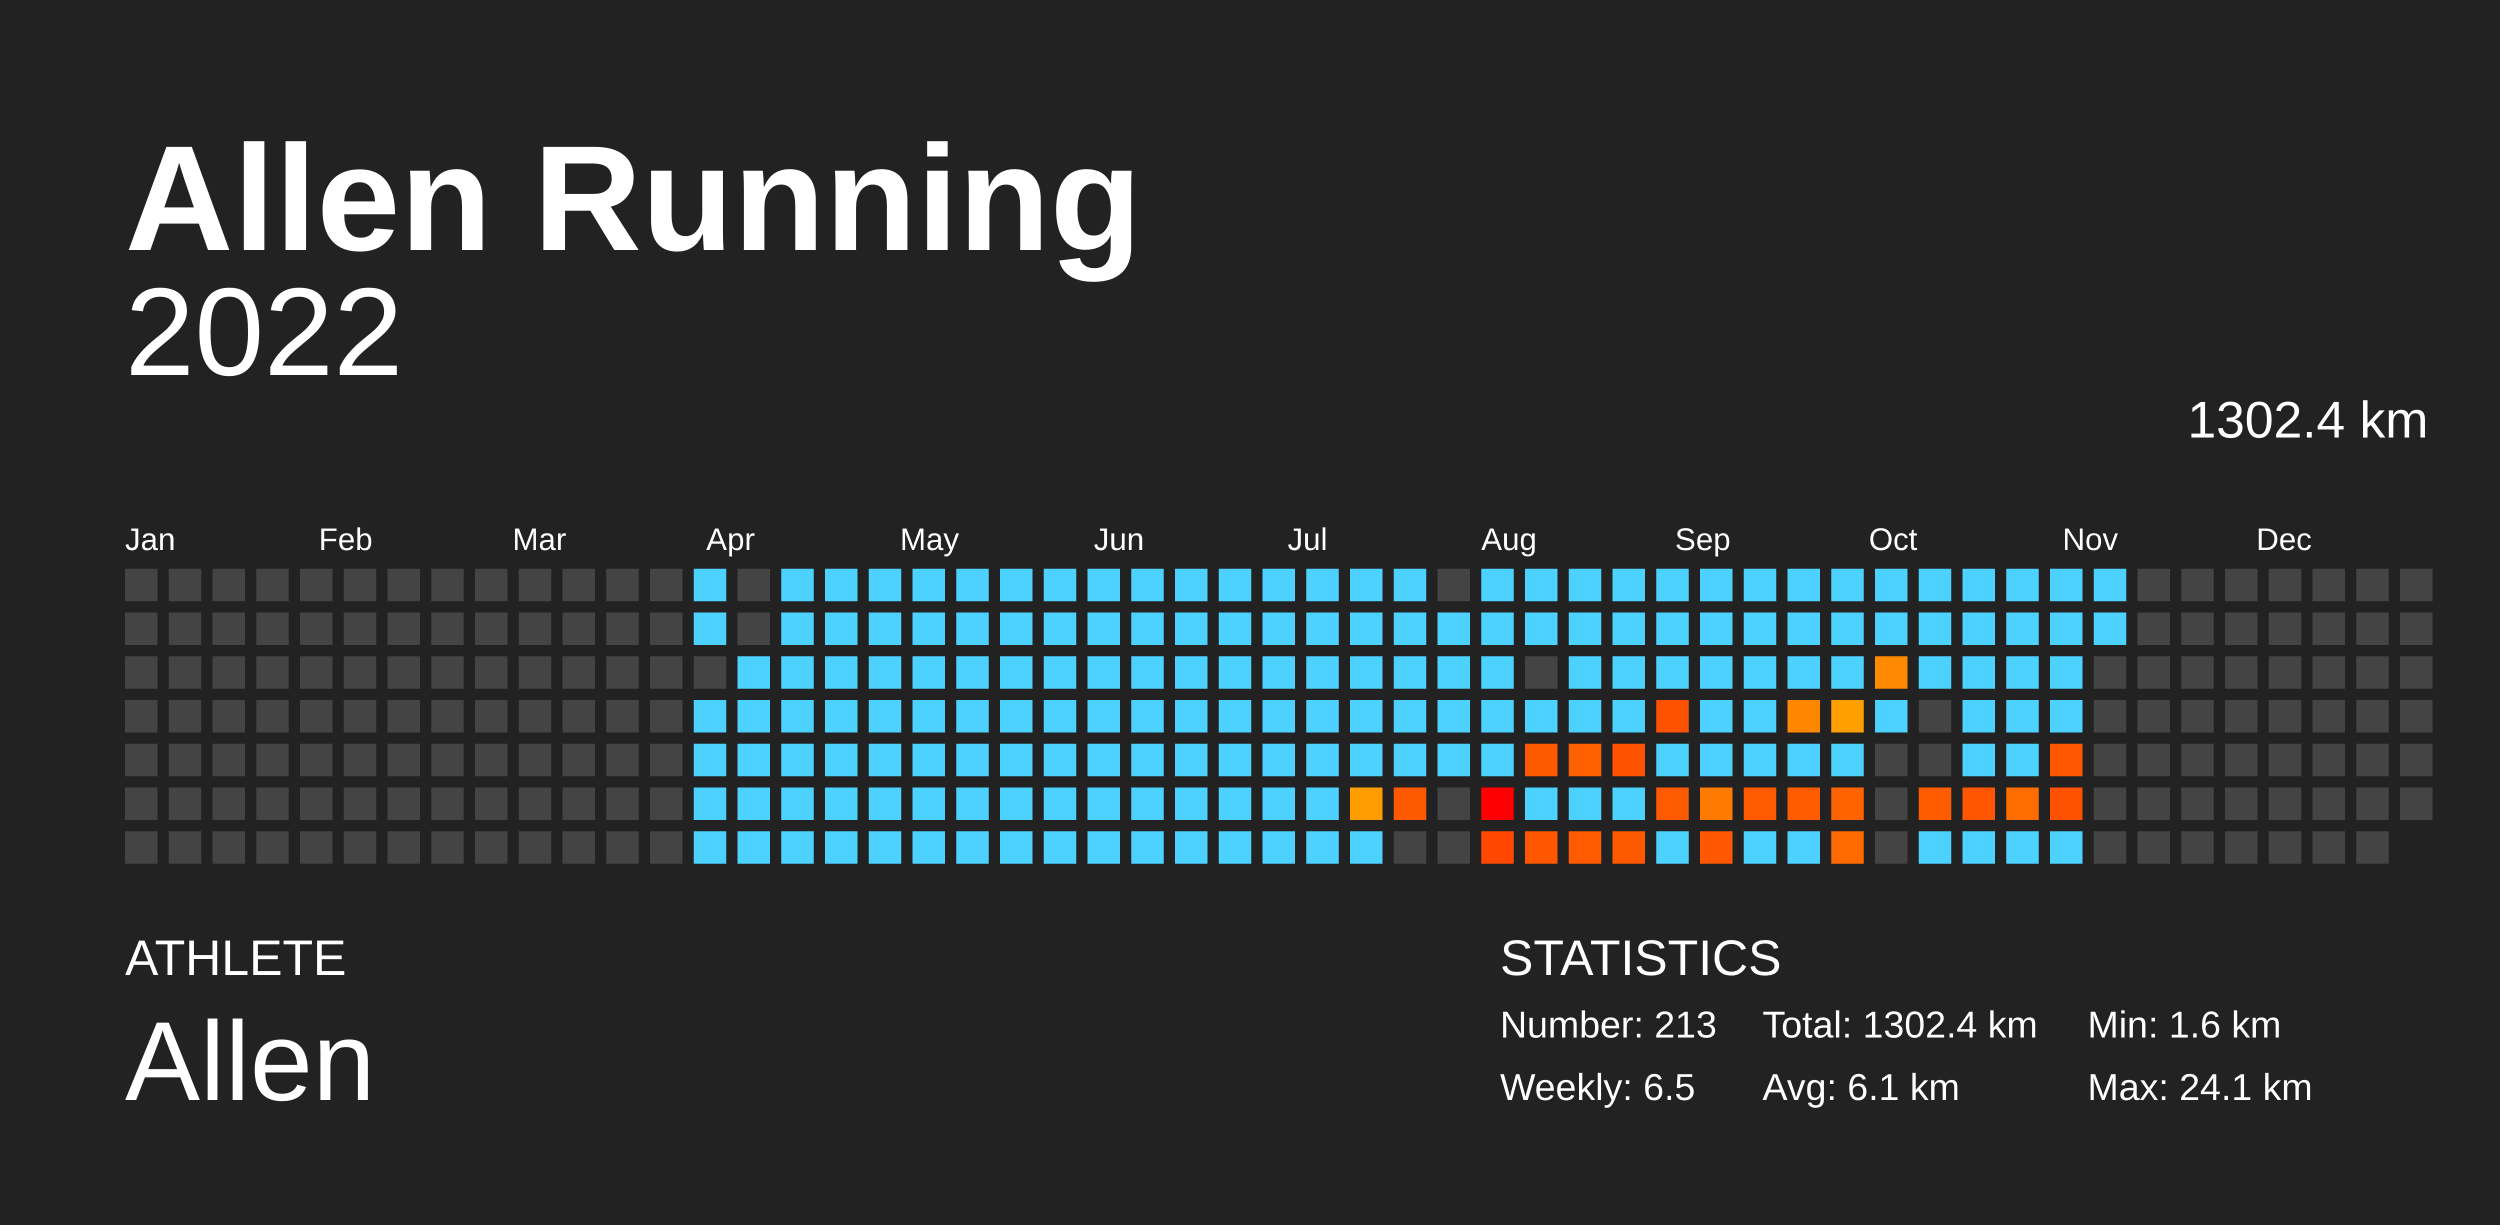
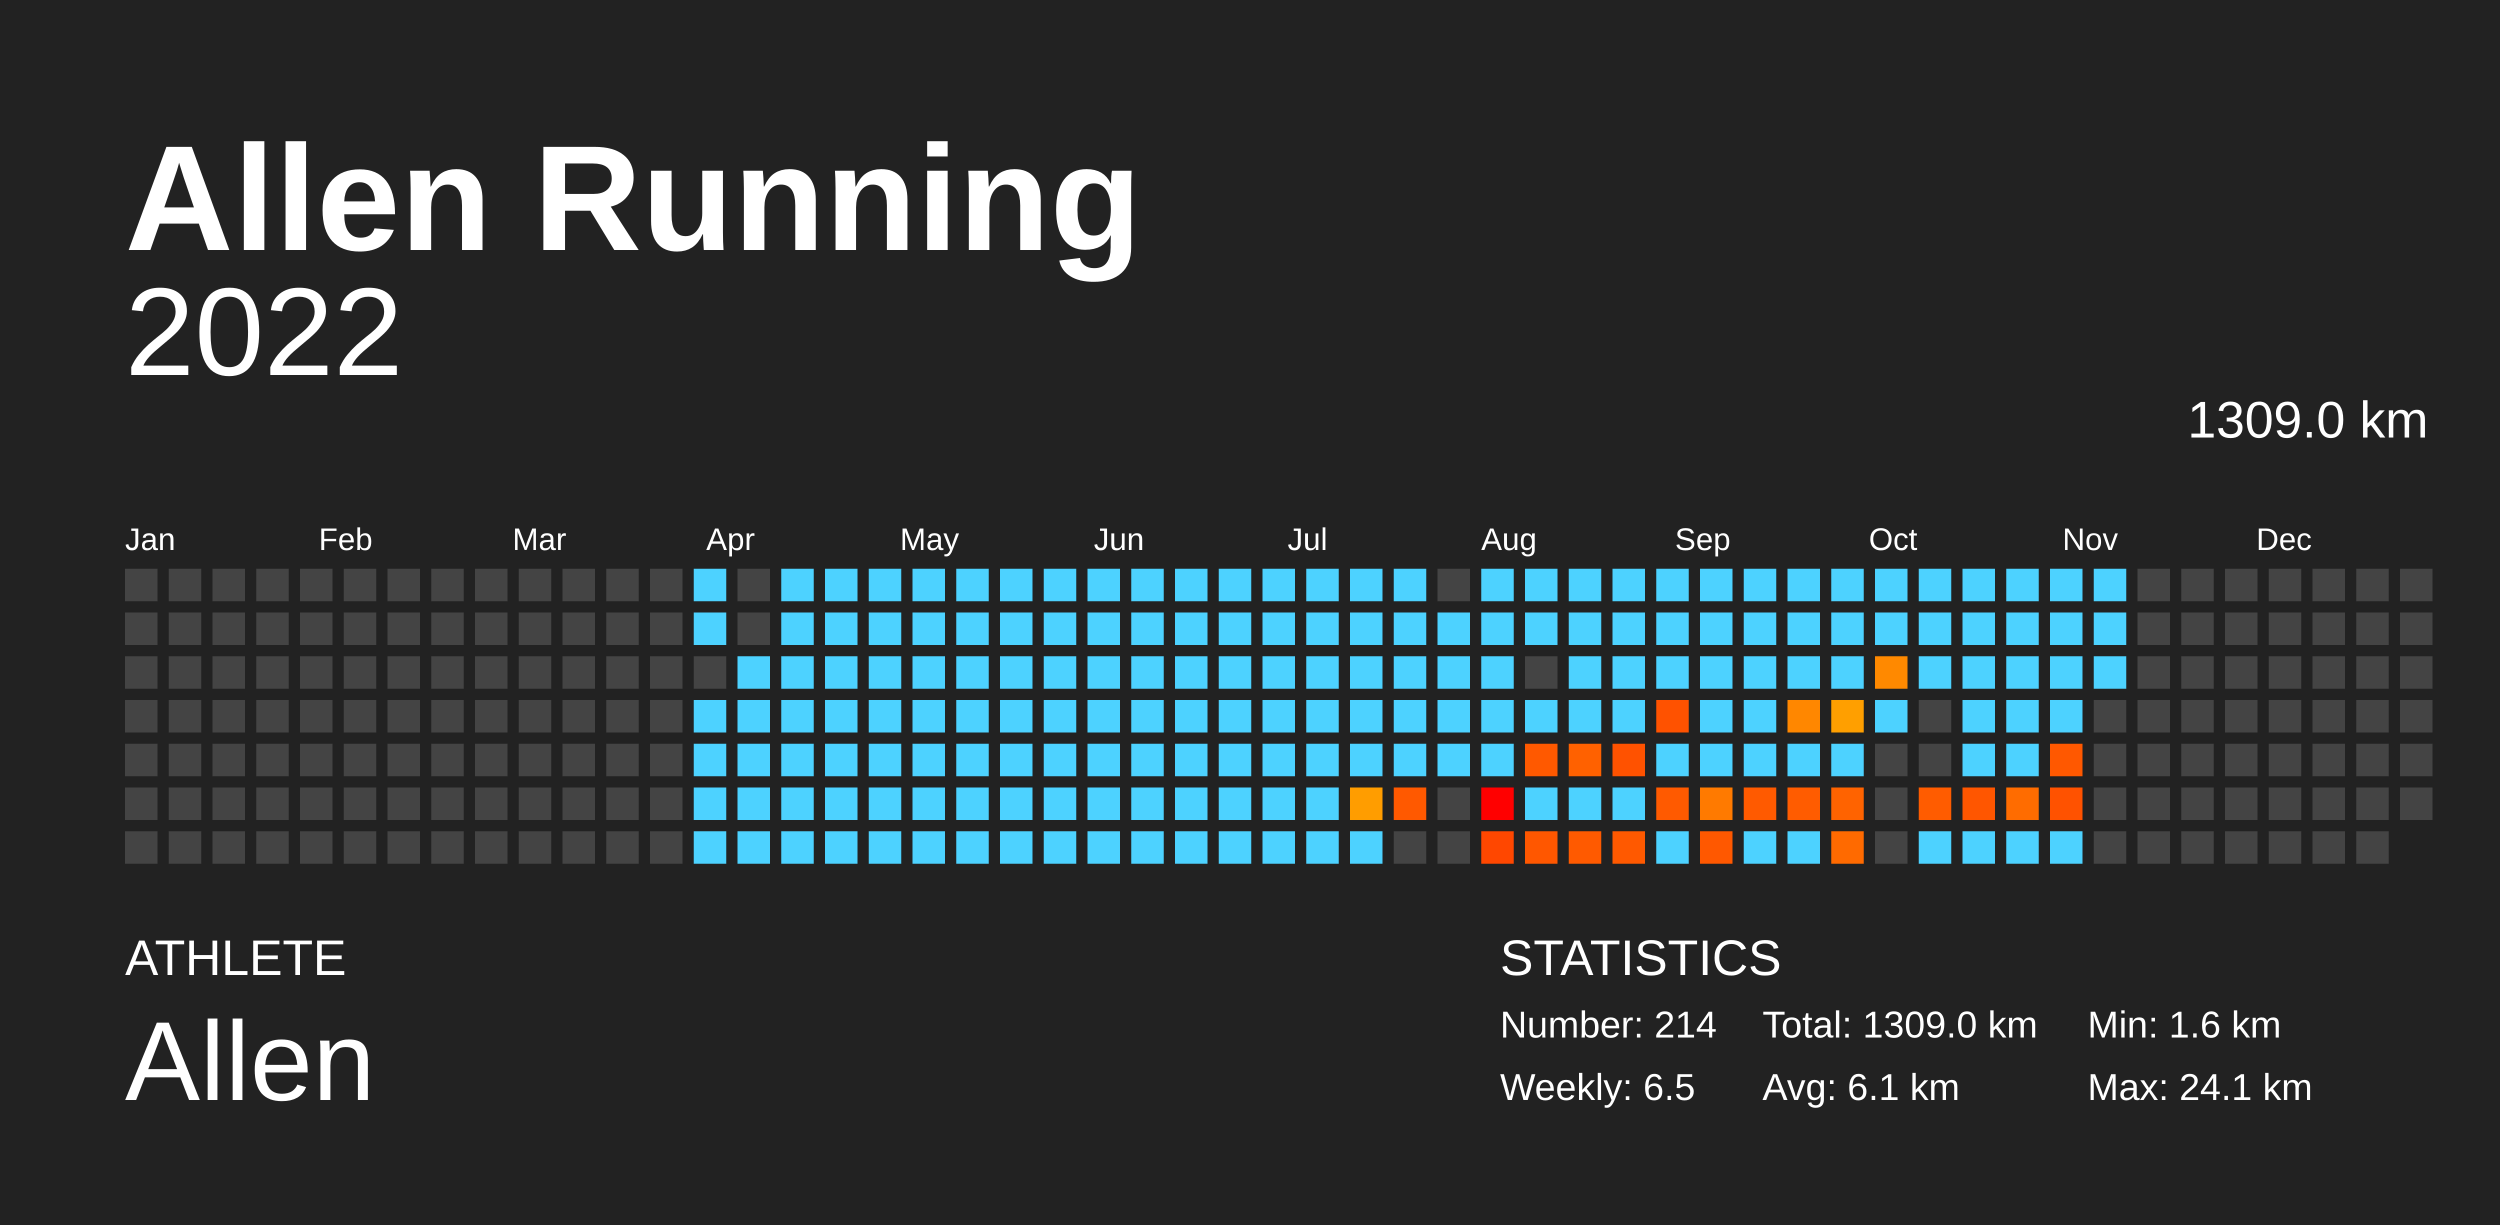
<svg xmlns="http://www.w3.org/2000/svg" baseProfile="full" height="98mm" version="1.1" viewBox="0,0,200,98" width="200mm">
  <defs />
  <rect fill="#222222" height="98" width="200" x="0" y="0" />
  <text fill="#FFFFFF" style="font-size:12px; font-family:Arial; font-weight:bold;" x="10" y="20">Allen Running</text>
  <text fill="#FFFFFF" style="font-size:4px; font-family:Arial" x="10" y="78">ATHLETE</text>
  <text fill="#FFFFFF" style="font-size:9px; font-family:Arial" x="10" y="88">Allen</text>
  <text fill="#FFFFFF" style="font-size:4px; font-family:Arial" x="120" y="78">STATISTICS</text>
-   <text fill="#FFFFFF" style="font-size:3px; font-family:Arial" x="120" y="83">Number: 213</text>
+   <text fill="#FFFFFF" style="font-size:3px; font-family:Arial" x="120" y="83">Number: 214</text>
  <text fill="#FFFFFF" style="font-size:3px; font-family:Arial" x="120" y="88">Weekly: 6.5</text>
-   <text fill="#FFFFFF" style="font-size:3px; font-family:Arial" x="141" y="83">Total: 1302.4 km</text>
+   <text fill="#FFFFFF" style="font-size:3px; font-family:Arial" x="141" y="83">Total: 1309.0 km</text>
  <text fill="#FFFFFF" style="font-size:3px; font-family:Arial" x="141" y="88">Avg: 6.1 km</text>
  <text fill="#FFFFFF" style="font-size:3px; font-family:Arial" x="167" y="83">Min: 1.6 km</text>
  <text fill="#FFFFFF" style="font-size:3px; font-family:Arial" x="167" y="88">Max: 24.1 km</text>
  <text alignment-baseline="hanging" fill="#FFFFFF" style="font-size:10.0px; font-family:Arial;" x="10" y="30">2022</text>
-   <text alignment-baseline="hanging" fill="#FFFFFF" style="font-size:4.125px; font-family:Arial;" x="175" y="35">1302.4 km</text>
+   <text alignment-baseline="hanging" fill="#FFFFFF" style="font-size:4.125px; font-family:Arial;" x="175" y="35">1309.0 km</text>
  <text fill="#FFFFFF" style="font-size:2.5px; font-family:Arial" x="10.0" y="44">Jan</text>
  <text fill="#FFFFFF" style="font-size:2.5px; font-family:Arial" x="25.5" y="44">Feb</text>
  <text fill="#FFFFFF" style="font-size:2.5px; font-family:Arial" x="41.0" y="44">Mar</text>
  <text fill="#FFFFFF" style="font-size:2.5px; font-family:Arial" x="56.5" y="44">Apr</text>
  <text fill="#FFFFFF" style="font-size:2.5px; font-family:Arial" x="72.0" y="44">May</text>
  <text fill="#FFFFFF" style="font-size:2.5px; font-family:Arial" x="87.5" y="44">Jun</text>
  <text fill="#FFFFFF" style="font-size:2.5px; font-family:Arial" x="103.0" y="44">Jul</text>
  <text fill="#FFFFFF" style="font-size:2.5px; font-family:Arial" x="118.5" y="44">Aug</text>
  <text fill="#FFFFFF" style="font-size:2.5px; font-family:Arial" x="134.0" y="44">Sep</text>
  <text fill="#FFFFFF" style="font-size:2.5px; font-family:Arial" x="149.5" y="44">Oct</text>
  <text fill="#FFFFFF" style="font-size:2.5px; font-family:Arial" x="165.0" y="44">Nov</text>
  <text fill="#FFFFFF" style="font-size:2.5px; font-family:Arial" x="180.5" y="44">Dec</text>
  <rect fill="#444444" height="2.6" width="2.6" x="10.0" y="45.5" />
  <rect fill="#444444" height="2.6" width="2.6" x="10.0" y="49.0" />
  <rect fill="#444444" height="2.6" width="2.6" x="10.0" y="52.5" />
  <rect fill="#444444" height="2.6" width="2.6" x="10.0" y="56.0" />
  <rect fill="#444444" height="2.6" width="2.6" x="10.0" y="59.5" />
  <rect fill="#444444" height="2.6" width="2.6" x="10.0" y="63.0" />
  <rect fill="#444444" height="2.6" width="2.6" x="10.0" y="66.5" />
  <rect fill="#444444" height="2.6" width="2.6" x="13.5" y="45.5" />
  <rect fill="#444444" height="2.6" width="2.6" x="13.5" y="49.0" />
  <rect fill="#444444" height="2.6" width="2.6" x="13.5" y="52.5" />
  <rect fill="#444444" height="2.6" width="2.6" x="13.5" y="56.0" />
  <rect fill="#444444" height="2.6" width="2.6" x="13.5" y="59.5" />
  <rect fill="#444444" height="2.6" width="2.6" x="13.5" y="63.0" />
  <rect fill="#444444" height="2.6" width="2.6" x="13.5" y="66.5" />
  <rect fill="#444444" height="2.6" width="2.6" x="17.0" y="45.5" />
  <rect fill="#444444" height="2.6" width="2.6" x="17.0" y="49.0" />
  <rect fill="#444444" height="2.6" width="2.6" x="17.0" y="52.5" />
  <rect fill="#444444" height="2.6" width="2.6" x="17.0" y="56.0" />
  <rect fill="#444444" height="2.6" width="2.6" x="17.0" y="59.5" />
  <rect fill="#444444" height="2.6" width="2.6" x="17.0" y="63.0" />
  <rect fill="#444444" height="2.6" width="2.6" x="17.0" y="66.5" />
  <rect fill="#444444" height="2.6" width="2.6" x="20.5" y="45.5" />
  <rect fill="#444444" height="2.6" width="2.6" x="20.5" y="49.0" />
  <rect fill="#444444" height="2.6" width="2.6" x="20.5" y="52.5" />
  <rect fill="#444444" height="2.6" width="2.6" x="20.5" y="56.0" />
  <rect fill="#444444" height="2.6" width="2.6" x="20.5" y="59.5" />
  <rect fill="#444444" height="2.6" width="2.6" x="20.5" y="63.0" />
  <rect fill="#444444" height="2.6" width="2.6" x="20.5" y="66.5" />
  <rect fill="#444444" height="2.6" width="2.6" x="24.0" y="45.5" />
  <rect fill="#444444" height="2.6" width="2.6" x="24.0" y="49.0" />
  <rect fill="#444444" height="2.6" width="2.6" x="24.0" y="52.5" />
  <rect fill="#444444" height="2.6" width="2.6" x="24.0" y="56.0" />
  <rect fill="#444444" height="2.6" width="2.6" x="24.0" y="59.5" />
  <rect fill="#444444" height="2.6" width="2.6" x="24.0" y="63.0" />
  <rect fill="#444444" height="2.6" width="2.6" x="24.0" y="66.5" />
  <rect fill="#444444" height="2.6" width="2.6" x="27.5" y="45.5" />
  <rect fill="#444444" height="2.6" width="2.6" x="27.5" y="49.0" />
  <rect fill="#444444" height="2.6" width="2.6" x="27.5" y="52.5" />
  <rect fill="#444444" height="2.6" width="2.6" x="27.5" y="56.0" />
  <rect fill="#444444" height="2.6" width="2.6" x="27.5" y="59.5" />
  <rect fill="#444444" height="2.6" width="2.6" x="27.5" y="63.0" />
  <rect fill="#444444" height="2.6" width="2.6" x="27.5" y="66.5" />
  <rect fill="#444444" height="2.6" width="2.6" x="31.0" y="45.5" />
  <rect fill="#444444" height="2.6" width="2.6" x="31.0" y="49.0" />
  <rect fill="#444444" height="2.6" width="2.6" x="31.0" y="52.5" />
  <rect fill="#444444" height="2.6" width="2.6" x="31.0" y="56.0" />
  <rect fill="#444444" height="2.6" width="2.6" x="31.0" y="59.5" />
  <rect fill="#444444" height="2.6" width="2.6" x="31.0" y="63.0" />
  <rect fill="#444444" height="2.6" width="2.6" x="31.0" y="66.5" />
  <rect fill="#444444" height="2.6" width="2.6" x="34.5" y="45.5" />
  <rect fill="#444444" height="2.6" width="2.6" x="34.5" y="49.0" />
  <rect fill="#444444" height="2.6" width="2.6" x="34.5" y="52.5" />
  <rect fill="#444444" height="2.6" width="2.6" x="34.5" y="56.0" />
  <rect fill="#444444" height="2.6" width="2.6" x="34.5" y="59.5" />
  <rect fill="#444444" height="2.6" width="2.6" x="34.5" y="63.0" />
  <rect fill="#444444" height="2.6" width="2.6" x="34.5" y="66.5" />
  <rect fill="#444444" height="2.6" width="2.6" x="38.0" y="45.5" />
  <rect fill="#444444" height="2.6" width="2.6" x="38.0" y="49.0" />
  <rect fill="#444444" height="2.6" width="2.6" x="38.0" y="52.5" />
  <rect fill="#444444" height="2.6" width="2.6" x="38.0" y="56.0" />
  <rect fill="#444444" height="2.6" width="2.6" x="38.0" y="59.5" />
  <rect fill="#444444" height="2.6" width="2.6" x="38.0" y="63.0" />
  <rect fill="#444444" height="2.6" width="2.6" x="38.0" y="66.5" />
  <rect fill="#444444" height="2.6" width="2.6" x="41.5" y="45.5" />
  <rect fill="#444444" height="2.6" width="2.6" x="41.5" y="49.0" />
  <rect fill="#444444" height="2.6" width="2.6" x="41.5" y="52.5" />
  <rect fill="#444444" height="2.6" width="2.6" x="41.5" y="56.0" />
  <rect fill="#444444" height="2.6" width="2.6" x="41.5" y="59.5" />
  <rect fill="#444444" height="2.6" width="2.6" x="41.5" y="63.0" />
  <rect fill="#444444" height="2.6" width="2.6" x="41.5" y="66.5" />
  <rect fill="#444444" height="2.6" width="2.6" x="45.0" y="45.5" />
  <rect fill="#444444" height="2.6" width="2.6" x="45.0" y="49.0" />
  <rect fill="#444444" height="2.6" width="2.6" x="45.0" y="52.5" />
  <rect fill="#444444" height="2.6" width="2.6" x="45.0" y="56.0" />
  <rect fill="#444444" height="2.6" width="2.6" x="45.0" y="59.5" />
  <rect fill="#444444" height="2.6" width="2.6" x="45.0" y="63.0" />
  <rect fill="#444444" height="2.6" width="2.6" x="45.0" y="66.5" />
  <rect fill="#444444" height="2.6" width="2.6" x="48.5" y="45.5" />
  <rect fill="#444444" height="2.6" width="2.6" x="48.5" y="49.0" />
  <rect fill="#444444" height="2.6" width="2.6" x="48.5" y="52.5" />
  <rect fill="#444444" height="2.6" width="2.6" x="48.5" y="56.0" />
  <rect fill="#444444" height="2.6" width="2.6" x="48.5" y="59.5" />
  <rect fill="#444444" height="2.6" width="2.6" x="48.5" y="63.0" />
  <rect fill="#444444" height="2.6" width="2.6" x="48.5" y="66.5" />
  <rect fill="#444444" height="2.6" width="2.6" x="52.0" y="45.5" />
  <rect fill="#444444" height="2.6" width="2.6" x="52.0" y="49.0" />
  <rect fill="#444444" height="2.6" width="2.6" x="52.0" y="52.5" />
  <rect fill="#444444" height="2.6" width="2.6" x="52.0" y="56.0" />
  <rect fill="#444444" height="2.6" width="2.6" x="52.0" y="59.5" />
  <rect fill="#444444" height="2.6" width="2.6" x="52.0" y="63.0" />
  <rect fill="#444444" height="2.6" width="2.6" x="52.0" y="66.5" />
  <rect fill="#4dd2ff" height="2.6" width="2.6" x="55.5" y="45.5" />
  <rect fill="#4dd2ff" height="2.6" width="2.6" x="55.5" y="49.0" />
  <rect fill="#444444" height="2.6" width="2.6" x="55.5" y="52.5" />
  <rect fill="#4dd2ff" height="2.6" width="2.6" x="55.5" y="56.0" />
  <rect fill="#4dd2ff" height="2.6" width="2.6" x="55.5" y="59.5" />
  <rect fill="#4dd2ff" height="2.6" width="2.6" x="55.5" y="63.0" />
  <rect fill="#4dd2ff" height="2.6" width="2.6" x="55.5" y="66.5" />
  <rect fill="#444444" height="2.6" width="2.6" x="59.0" y="45.5" />
  <rect fill="#444444" height="2.6" width="2.6" x="59.0" y="49.0" />
  <rect fill="#4dd2ff" height="2.6" width="2.6" x="59.0" y="52.5" />
  <rect fill="#4dd2ff" height="2.6" width="2.6" x="59.0" y="56.0" />
  <rect fill="#4dd2ff" height="2.6" width="2.6" x="59.0" y="59.5" />
  <rect fill="#4dd2ff" height="2.6" width="2.6" x="59.0" y="63.0" />
  <rect fill="#4dd2ff" height="2.6" width="2.6" x="59.0" y="66.5" />
  <rect fill="#4dd2ff" height="2.6" width="2.6" x="62.5" y="45.5" />
  <rect fill="#4dd2ff" height="2.6" width="2.6" x="62.5" y="49.0" />
  <rect fill="#4dd2ff" height="2.6" width="2.6" x="62.5" y="52.5" />
  <rect fill="#4dd2ff" height="2.6" width="2.6" x="62.5" y="56.0" />
  <rect fill="#4dd2ff" height="2.6" width="2.6" x="62.5" y="59.5" />
  <rect fill="#4dd2ff" height="2.6" width="2.6" x="62.5" y="63.0" />
  <rect fill="#4dd2ff" height="2.6" width="2.6" x="62.5" y="66.5" />
  <rect fill="#4dd2ff" height="2.6" width="2.6" x="66.0" y="45.5" />
  <rect fill="#4dd2ff" height="2.6" width="2.6" x="66.0" y="49.0" />
  <rect fill="#4dd2ff" height="2.6" width="2.6" x="66.0" y="52.5" />
  <rect fill="#4dd2ff" height="2.6" width="2.6" x="66.0" y="56.0" />
  <rect fill="#4dd2ff" height="2.6" width="2.6" x="66.0" y="59.5" />
  <rect fill="#4dd2ff" height="2.6" width="2.6" x="66.0" y="63.0" />
  <rect fill="#4dd2ff" height="2.6" width="2.6" x="66.0" y="66.5" />
  <rect fill="#4dd2ff" height="2.6" width="2.6" x="69.5" y="45.5" />
  <rect fill="#4dd2ff" height="2.6" width="2.6" x="69.5" y="49.0" />
  <rect fill="#4dd2ff" height="2.6" width="2.6" x="69.5" y="52.5" />
  <rect fill="#4dd2ff" height="2.6" width="2.6" x="69.5" y="56.0" />
  <rect fill="#4dd2ff" height="2.6" width="2.6" x="69.5" y="59.5" />
  <rect fill="#4dd2ff" height="2.6" width="2.6" x="69.5" y="63.0" />
  <rect fill="#4dd2ff" height="2.6" width="2.6" x="69.5" y="66.5" />
  <rect fill="#4dd2ff" height="2.6" width="2.6" x="73.0" y="45.5" />
  <rect fill="#4dd2ff" height="2.6" width="2.6" x="73.0" y="49.0" />
  <rect fill="#4dd2ff" height="2.6" width="2.6" x="73.0" y="52.5" />
  <rect fill="#4dd2ff" height="2.6" width="2.6" x="73.0" y="56.0" />
  <rect fill="#4dd2ff" height="2.6" width="2.6" x="73.0" y="59.5" />
  <rect fill="#4dd2ff" height="2.6" width="2.6" x="73.0" y="63.0" />
  <rect fill="#4dd2ff" height="2.6" width="2.6" x="73.0" y="66.5" />
  <rect fill="#4dd2ff" height="2.6" width="2.6" x="76.5" y="45.5" />
  <rect fill="#4dd2ff" height="2.6" width="2.6" x="76.5" y="49.0" />
  <rect fill="#4dd2ff" height="2.6" width="2.6" x="76.5" y="52.5" />
  <rect fill="#4dd2ff" height="2.6" width="2.6" x="76.5" y="56.0" />
  <rect fill="#4dd2ff" height="2.6" width="2.6" x="76.5" y="59.5" />
  <rect fill="#4dd2ff" height="2.6" width="2.6" x="76.5" y="63.0" />
  <rect fill="#4dd2ff" height="2.6" width="2.6" x="76.5" y="66.5" />
  <rect fill="#4dd2ff" height="2.6" width="2.6" x="80.0" y="45.5" />
  <rect fill="#4dd2ff" height="2.6" width="2.6" x="80.0" y="49.0" />
  <rect fill="#4dd2ff" height="2.6" width="2.6" x="80.0" y="52.5" />
  <rect fill="#4dd2ff" height="2.6" width="2.6" x="80.0" y="56.0" />
  <rect fill="#4dd2ff" height="2.6" width="2.6" x="80.0" y="59.5" />
  <rect fill="#4dd2ff" height="2.6" width="2.6" x="80.0" y="63.0" />
  <rect fill="#4dd2ff" height="2.6" width="2.6" x="80.0" y="66.5" />
  <rect fill="#4dd2ff" height="2.6" width="2.6" x="83.5" y="45.5" />
  <rect fill="#4dd2ff" height="2.6" width="2.6" x="83.5" y="49.0" />
  <rect fill="#4dd2ff" height="2.6" width="2.6" x="83.5" y="52.5" />
  <rect fill="#4dd2ff" height="2.6" width="2.6" x="83.5" y="56.0" />
  <rect fill="#4dd2ff" height="2.6" width="2.6" x="83.5" y="59.5" />
  <rect fill="#4dd2ff" height="2.6" width="2.6" x="83.5" y="63.0" />
  <rect fill="#4dd2ff" height="2.6" width="2.6" x="83.5" y="66.5" />
  <rect fill="#4dd2ff" height="2.6" width="2.6" x="87.0" y="45.5" />
  <rect fill="#4dd2ff" height="2.6" width="2.6" x="87.0" y="49.0" />
  <rect fill="#4dd2ff" height="2.6" width="2.6" x="87.0" y="52.5" />
  <rect fill="#4dd2ff" height="2.6" width="2.6" x="87.0" y="56.0" />
  <rect fill="#4dd2ff" height="2.6" width="2.6" x="87.0" y="59.5" />
  <rect fill="#4dd2ff" height="2.6" width="2.6" x="87.0" y="63.0" />
  <rect fill="#4dd2ff" height="2.6" width="2.6" x="87.0" y="66.5" />
  <rect fill="#4dd2ff" height="2.6" width="2.6" x="90.5" y="45.5" />
  <rect fill="#4dd2ff" height="2.6" width="2.6" x="90.5" y="49.0" />
  <rect fill="#4dd2ff" height="2.6" width="2.6" x="90.5" y="52.5" />
  <rect fill="#4dd2ff" height="2.6" width="2.6" x="90.5" y="56.0" />
  <rect fill="#4dd2ff" height="2.6" width="2.6" x="90.5" y="59.5" />
  <rect fill="#4dd2ff" height="2.6" width="2.6" x="90.5" y="63.0" />
  <rect fill="#4dd2ff" height="2.6" width="2.6" x="90.5" y="66.5" />
  <rect fill="#4dd2ff" height="2.6" width="2.6" x="94.0" y="45.5" />
  <rect fill="#4dd2ff" height="2.6" width="2.6" x="94.0" y="49.0" />
  <rect fill="#4dd2ff" height="2.6" width="2.6" x="94.0" y="52.5" />
  <rect fill="#4dd2ff" height="2.6" width="2.6" x="94.0" y="56.0" />
  <rect fill="#4dd2ff" height="2.6" width="2.6" x="94.0" y="59.5" />
  <rect fill="#4dd2ff" height="2.6" width="2.6" x="94.0" y="63.0" />
  <rect fill="#4dd2ff" height="2.6" width="2.6" x="94.0" y="66.5" />
  <rect fill="#4dd2ff" height="2.6" width="2.6" x="97.5" y="45.5" />
  <rect fill="#4dd2ff" height="2.6" width="2.6" x="97.5" y="49.0" />
  <rect fill="#4dd2ff" height="2.6" width="2.6" x="97.5" y="52.5" />
  <rect fill="#4dd2ff" height="2.6" width="2.6" x="97.5" y="56.0" />
  <rect fill="#4dd2ff" height="2.6" width="2.6" x="97.5" y="59.5" />
  <rect fill="#4dd2ff" height="2.6" width="2.6" x="97.5" y="63.0" />
  <rect fill="#4dd2ff" height="2.6" width="2.6" x="97.5" y="66.5" />
  <rect fill="#4dd2ff" height="2.6" width="2.6" x="101.0" y="45.5" />
  <rect fill="#4dd2ff" height="2.6" width="2.6" x="101.0" y="49.0" />
  <rect fill="#4dd2ff" height="2.6" width="2.6" x="101.0" y="52.5" />
  <rect fill="#4dd2ff" height="2.6" width="2.6" x="101.0" y="56.0" />
  <rect fill="#4dd2ff" height="2.6" width="2.6" x="101.0" y="59.5" />
  <rect fill="#4dd2ff" height="2.6" width="2.6" x="101.0" y="63.0" />
  <rect fill="#4dd2ff" height="2.6" width="2.6" x="101.0" y="66.5" />
  <rect fill="#4dd2ff" height="2.6" width="2.6" x="104.5" y="45.5" />
  <rect fill="#4dd2ff" height="2.6" width="2.6" x="104.5" y="49.0" />
  <rect fill="#4dd2ff" height="2.6" width="2.6" x="104.5" y="52.5" />
  <rect fill="#4dd2ff" height="2.6" width="2.6" x="104.5" y="56.0" />
  <rect fill="#4dd2ff" height="2.6" width="2.6" x="104.5" y="59.5" />
  <rect fill="#4dd2ff" height="2.6" width="2.6" x="104.5" y="63.0" />
  <rect fill="#4dd2ff" height="2.6" width="2.6" x="104.5" y="66.5" />
  <rect fill="#4dd2ff" height="2.6" width="2.6" x="108.0" y="45.5" />
  <rect fill="#4dd2ff" height="2.6" width="2.6" x="108.0" y="49.0" />
  <rect fill="#4dd2ff" height="2.6" width="2.6" x="108.0" y="52.5" />
  <rect fill="#4dd2ff" height="2.6" width="2.6" x="108.0" y="56.0" />
  <rect fill="#4dd2ff" height="2.6" width="2.6" x="108.0" y="59.5" />
  <rect fill="#ff9d00" height="2.6" width="2.6" x="108.0" y="63.0" />
  <rect fill="#4dd2ff" height="2.6" width="2.6" x="108.0" y="66.5" />
  <rect fill="#4dd2ff" height="2.6" width="2.6" x="111.5" y="45.5" />
  <rect fill="#4dd2ff" height="2.6" width="2.6" x="111.5" y="49.0" />
  <rect fill="#4dd2ff" height="2.6" width="2.6" x="111.5" y="52.5" />
  <rect fill="#4dd2ff" height="2.6" width="2.6" x="111.5" y="56.0" />
  <rect fill="#4dd2ff" height="2.6" width="2.6" x="111.5" y="59.5" />
  <rect fill="#ff5900" height="2.6" width="2.6" x="111.5" y="63.0" />
  <rect fill="#444444" height="2.6" width="2.6" x="111.5" y="66.5" />
  <rect fill="#444444" height="2.6" width="2.6" x="115.0" y="45.5" />
  <rect fill="#4dd2ff" height="2.6" width="2.6" x="115.0" y="49.0" />
  <rect fill="#4dd2ff" height="2.6" width="2.6" x="115.0" y="52.5" />
  <rect fill="#4dd2ff" height="2.6" width="2.6" x="115.0" y="56.0" />
  <rect fill="#4dd2ff" height="2.6" width="2.6" x="115.0" y="59.5" />
  <rect fill="#444444" height="2.6" width="2.6" x="115.0" y="63.0" />
  <rect fill="#444444" height="2.6" width="2.6" x="115.0" y="66.5" />
  <rect fill="#4dd2ff" height="2.6" width="2.6" x="118.5" y="45.5" />
  <rect fill="#4dd2ff" height="2.6" width="2.6" x="118.5" y="49.0" />
  <rect fill="#4dd2ff" height="2.6" width="2.6" x="118.5" y="52.5" />
  <rect fill="#4dd2ff" height="2.6" width="2.6" x="118.5" y="56.0" />
  <rect fill="#4dd2ff" height="2.6" width="2.6" x="118.5" y="59.5" />
  <rect fill="red" height="2.6" width="2.6" x="118.5" y="63.0" />
  <rect fill="#ff4700" height="2.6" width="2.6" x="118.5" y="66.5" />
  <rect fill="#4dd2ff" height="2.6" width="2.6" x="122.0" y="45.5" />
  <rect fill="#4dd2ff" height="2.6" width="2.6" x="122.0" y="49.0" />
  <rect fill="#444444" height="2.6" width="2.6" x="122.0" y="52.5" />
  <rect fill="#4dd2ff" height="2.6" width="2.6" x="122.0" y="56.0" />
  <rect fill="#ff5900" height="2.6" width="2.6" x="122.0" y="59.5" />
  <rect fill="#4dd2ff" height="2.6" width="2.6" x="122.0" y="63.0" />
  <rect fill="#ff5700" height="2.6" width="2.6" x="122.0" y="66.5" />
  <rect fill="#4dd2ff" height="2.6" width="2.6" x="125.5" y="45.5" />
  <rect fill="#4dd2ff" height="2.6" width="2.6" x="125.5" y="49.0" />
  <rect fill="#4dd2ff" height="2.6" width="2.6" x="125.5" y="52.5" />
  <rect fill="#4dd2ff" height="2.6" width="2.6" x="125.5" y="56.0" />
  <rect fill="#ff6100" height="2.6" width="2.6" x="125.5" y="59.5" />
  <rect fill="#4dd2ff" height="2.6" width="2.6" x="125.5" y="63.0" />
  <rect fill="#ff5a00" height="2.6" width="2.6" x="125.5" y="66.5" />
  <rect fill="#4dd2ff" height="2.6" width="2.6" x="129.0" y="45.5" />
  <rect fill="#4dd2ff" height="2.6" width="2.6" x="129.0" y="49.0" />
  <rect fill="#4dd2ff" height="2.6" width="2.6" x="129.0" y="52.5" />
  <rect fill="#4dd2ff" height="2.6" width="2.6" x="129.0" y="56.0" />
  <rect fill="#ff5200" height="2.6" width="2.6" x="129.0" y="59.5" />
  <rect fill="#4dd2ff" height="2.6" width="2.6" x="129.0" y="63.0" />
  <rect fill="#ff5900" height="2.6" width="2.6" x="129.0" y="66.5" />
  <rect fill="#4dd2ff" height="2.6" width="2.6" x="132.5" y="45.5" />
  <rect fill="#4dd2ff" height="2.6" width="2.6" x="132.5" y="49.0" />
  <rect fill="#4dd2ff" height="2.6" width="2.6" x="132.5" y="52.5" />
  <rect fill="#ff5200" height="2.6" width="2.6" x="132.5" y="56.0" />
  <rect fill="#4dd2ff" height="2.6" width="2.6" x="132.5" y="59.5" />
  <rect fill="#ff5a00" height="2.6" width="2.6" x="132.5" y="63.0" />
  <rect fill="#4dd2ff" height="2.6" width="2.6" x="132.5" y="66.5" />
  <rect fill="#4dd2ff" height="2.6" width="2.6" x="136.0" y="45.5" />
  <rect fill="#4dd2ff" height="2.6" width="2.6" x="136.0" y="49.0" />
  <rect fill="#4dd2ff" height="2.6" width="2.6" x="136.0" y="52.5" />
  <rect fill="#4dd2ff" height="2.6" width="2.6" x="136.0" y="56.0" />
  <rect fill="#4dd2ff" height="2.6" width="2.6" x="136.0" y="59.5" />
  <rect fill="#ff7a00" height="2.6" width="2.6" x="136.0" y="63.0" />
  <rect fill="#ff5800" height="2.6" width="2.6" x="136.0" y="66.5" />
  <rect fill="#4dd2ff" height="2.6" width="2.6" x="139.5" y="45.5" />
  <rect fill="#4dd2ff" height="2.6" width="2.6" x="139.5" y="49.0" />
  <rect fill="#4dd2ff" height="2.6" width="2.6" x="139.5" y="52.5" />
  <rect fill="#4dd2ff" height="2.6" width="2.6" x="139.5" y="56.0" />
  <rect fill="#4dd2ff" height="2.6" width="2.6" x="139.5" y="59.5" />
  <rect fill="#ff5a00" height="2.6" width="2.6" x="139.5" y="63.0" />
  <rect fill="#4dd2ff" height="2.6" width="2.6" x="139.5" y="66.5" />
  <rect fill="#4dd2ff" height="2.6" width="2.6" x="143.0" y="45.5" />
  <rect fill="#4dd2ff" height="2.6" width="2.6" x="143.0" y="49.0" />
  <rect fill="#4dd2ff" height="2.6" width="2.6" x="143.0" y="52.5" />
  <rect fill="#ff8700" height="2.6" width="2.6" x="143.0" y="56.0" />
  <rect fill="#4dd2ff" height="2.6" width="2.6" x="143.0" y="59.5" />
  <rect fill="#ff5c00" height="2.6" width="2.6" x="143.0" y="63.0" />
  <rect fill="#4dd2ff" height="2.6" width="2.6" x="143.0" y="66.5" />
  <rect fill="#4dd2ff" height="2.6" width="2.6" x="146.5" y="45.5" />
  <rect fill="#4dd2ff" height="2.6" width="2.6" x="146.5" y="49.0" />
  <rect fill="#4dd2ff" height="2.6" width="2.6" x="146.5" y="52.5" />
  <rect fill="#ff9f00" height="2.6" width="2.6" x="146.5" y="56.0" />
  <rect fill="#4dd2ff" height="2.6" width="2.6" x="146.5" y="59.5" />
  <rect fill="#ff6300" height="2.6" width="2.6" x="146.5" y="63.0" />
  <rect fill="#ff6a00" height="2.6" width="2.6" x="146.5" y="66.5" />
  <rect fill="#4dd2ff" height="2.6" width="2.6" x="150.0" y="45.5" />
  <rect fill="#4dd2ff" height="2.6" width="2.6" x="150.0" y="49.0" />
  <rect fill="#ff8900" height="2.6" width="2.6" x="150.0" y="52.5" />
  <rect fill="#4dd2ff" height="2.6" width="2.6" x="150.0" y="56.0" />
  <rect fill="#444444" height="2.6" width="2.6" x="150.0" y="59.5" />
  <rect fill="#444444" height="2.6" width="2.6" x="150.0" y="63.0" />
  <rect fill="#444444" height="2.6" width="2.6" x="150.0" y="66.5" />
  <rect fill="#4dd2ff" height="2.6" width="2.6" x="153.5" y="45.5" />
  <rect fill="#4dd2ff" height="2.6" width="2.6" x="153.5" y="49.0" />
  <rect fill="#4dd2ff" height="2.6" width="2.6" x="153.5" y="52.5" />
  <rect fill="#444444" height="2.6" width="2.6" x="153.5" y="56.0" />
  <rect fill="#444444" height="2.6" width="2.6" x="153.5" y="59.5" />
  <rect fill="#ff5c00" height="2.6" width="2.6" x="153.5" y="63.0" />
  <rect fill="#4dd2ff" height="2.6" width="2.6" x="153.5" y="66.5" />
  <rect fill="#4dd2ff" height="2.6" width="2.6" x="157.0" y="45.5" />
  <rect fill="#4dd2ff" height="2.6" width="2.6" x="157.0" y="49.0" />
  <rect fill="#4dd2ff" height="2.6" width="2.6" x="157.0" y="52.5" />
  <rect fill="#4dd2ff" height="2.6" width="2.6" x="157.0" y="56.0" />
  <rect fill="#4dd2ff" height="2.6" width="2.6" x="157.0" y="59.5" />
  <rect fill="#ff5600" height="2.6" width="2.6" x="157.0" y="63.0" />
  <rect fill="#4dd2ff" height="2.6" width="2.6" x="157.0" y="66.5" />
  <rect fill="#4dd2ff" height="2.6" width="2.6" x="160.5" y="45.5" />
  <rect fill="#4dd2ff" height="2.6" width="2.6" x="160.5" y="49.0" />
  <rect fill="#4dd2ff" height="2.6" width="2.6" x="160.5" y="52.5" />
  <rect fill="#4dd2ff" height="2.6" width="2.6" x="160.5" y="56.0" />
  <rect fill="#4dd2ff" height="2.6" width="2.6" x="160.5" y="59.5" />
  <rect fill="#ff6c00" height="2.6" width="2.6" x="160.5" y="63.0" />
  <rect fill="#4dd2ff" height="2.6" width="2.6" x="160.5" y="66.5" />
  <rect fill="#4dd2ff" height="2.6" width="2.6" x="164.0" y="45.5" />
  <rect fill="#4dd2ff" height="2.6" width="2.6" x="164.0" y="49.0" />
  <rect fill="#4dd2ff" height="2.6" width="2.6" x="164.0" y="52.5" />
  <rect fill="#4dd2ff" height="2.6" width="2.6" x="164.0" y="56.0" />
  <rect fill="#ff5800" height="2.6" width="2.6" x="164.0" y="59.5" />
  <rect fill="#ff5200" height="2.6" width="2.6" x="164.0" y="63.0" />
  <rect fill="#4dd2ff" height="2.6" width="2.6" x="164.0" y="66.5" />
  <rect fill="#4dd2ff" height="2.6" width="2.6" x="167.5" y="45.5" />
  <rect fill="#4dd2ff" height="2.6" width="2.6" x="167.5" y="49.0" />
-   <rect fill="#444444" height="2.6" width="2.6" x="167.5" y="52.5" />
+   <rect fill="#4dd2ff" height="2.6" width="2.6" x="167.5" y="52.5" />
  <rect fill="#444444" height="2.6" width="2.6" x="167.5" y="56.0" />
  <rect fill="#444444" height="2.6" width="2.6" x="167.5" y="59.5" />
  <rect fill="#444444" height="2.6" width="2.6" x="167.5" y="63.0" />
  <rect fill="#444444" height="2.6" width="2.6" x="167.5" y="66.5" />
  <rect fill="#444444" height="2.6" width="2.6" x="171.0" y="45.5" />
  <rect fill="#444444" height="2.6" width="2.6" x="171.0" y="49.0" />
  <rect fill="#444444" height="2.6" width="2.6" x="171.0" y="52.5" />
  <rect fill="#444444" height="2.6" width="2.6" x="171.0" y="56.0" />
  <rect fill="#444444" height="2.6" width="2.6" x="171.0" y="59.5" />
  <rect fill="#444444" height="2.6" width="2.6" x="171.0" y="63.0" />
  <rect fill="#444444" height="2.6" width="2.6" x="171.0" y="66.5" />
  <rect fill="#444444" height="2.6" width="2.6" x="174.5" y="45.5" />
  <rect fill="#444444" height="2.6" width="2.6" x="174.5" y="49.0" />
  <rect fill="#444444" height="2.6" width="2.6" x="174.5" y="52.5" />
  <rect fill="#444444" height="2.6" width="2.6" x="174.5" y="56.0" />
  <rect fill="#444444" height="2.6" width="2.6" x="174.5" y="59.5" />
  <rect fill="#444444" height="2.6" width="2.6" x="174.5" y="63.0" />
  <rect fill="#444444" height="2.6" width="2.6" x="174.5" y="66.5" />
  <rect fill="#444444" height="2.6" width="2.6" x="178.0" y="45.5" />
  <rect fill="#444444" height="2.6" width="2.6" x="178.0" y="49.0" />
  <rect fill="#444444" height="2.6" width="2.6" x="178.0" y="52.5" />
  <rect fill="#444444" height="2.6" width="2.6" x="178.0" y="56.0" />
  <rect fill="#444444" height="2.6" width="2.6" x="178.0" y="59.5" />
  <rect fill="#444444" height="2.6" width="2.6" x="178.0" y="63.0" />
  <rect fill="#444444" height="2.6" width="2.6" x="178.0" y="66.5" />
  <rect fill="#444444" height="2.6" width="2.6" x="181.5" y="45.5" />
  <rect fill="#444444" height="2.6" width="2.6" x="181.5" y="49.0" />
  <rect fill="#444444" height="2.6" width="2.6" x="181.5" y="52.5" />
  <rect fill="#444444" height="2.6" width="2.6" x="181.5" y="56.0" />
  <rect fill="#444444" height="2.6" width="2.6" x="181.5" y="59.5" />
  <rect fill="#444444" height="2.6" width="2.6" x="181.5" y="63.0" />
  <rect fill="#444444" height="2.6" width="2.6" x="181.5" y="66.5" />
  <rect fill="#444444" height="2.6" width="2.6" x="185.0" y="45.5" />
  <rect fill="#444444" height="2.6" width="2.6" x="185.0" y="49.0" />
  <rect fill="#444444" height="2.6" width="2.6" x="185.0" y="52.5" />
  <rect fill="#444444" height="2.6" width="2.6" x="185.0" y="56.0" />
  <rect fill="#444444" height="2.6" width="2.6" x="185.0" y="59.5" />
  <rect fill="#444444" height="2.6" width="2.6" x="185.0" y="63.0" />
  <rect fill="#444444" height="2.6" width="2.6" x="185.0" y="66.5" />
  <rect fill="#444444" height="2.6" width="2.6" x="188.5" y="45.5" />
  <rect fill="#444444" height="2.6" width="2.6" x="188.5" y="49.0" />
  <rect fill="#444444" height="2.6" width="2.6" x="188.5" y="52.5" />
  <rect fill="#444444" height="2.6" width="2.6" x="188.5" y="56.0" />
  <rect fill="#444444" height="2.6" width="2.6" x="188.5" y="59.5" />
  <rect fill="#444444" height="2.6" width="2.6" x="188.5" y="63.0" />
  <rect fill="#444444" height="2.6" width="2.6" x="188.5" y="66.5" />
  <rect fill="#444444" height="2.6" width="2.6" x="192.0" y="45.5" />
  <rect fill="#444444" height="2.6" width="2.6" x="192.0" y="49.0" />
  <rect fill="#444444" height="2.6" width="2.6" x="192.0" y="52.5" />
  <rect fill="#444444" height="2.6" width="2.6" x="192.0" y="56.0" />
  <rect fill="#444444" height="2.6" width="2.6" x="192.0" y="59.5" />
  <rect fill="#444444" height="2.6" width="2.6" x="192.0" y="63.0" />
</svg>
